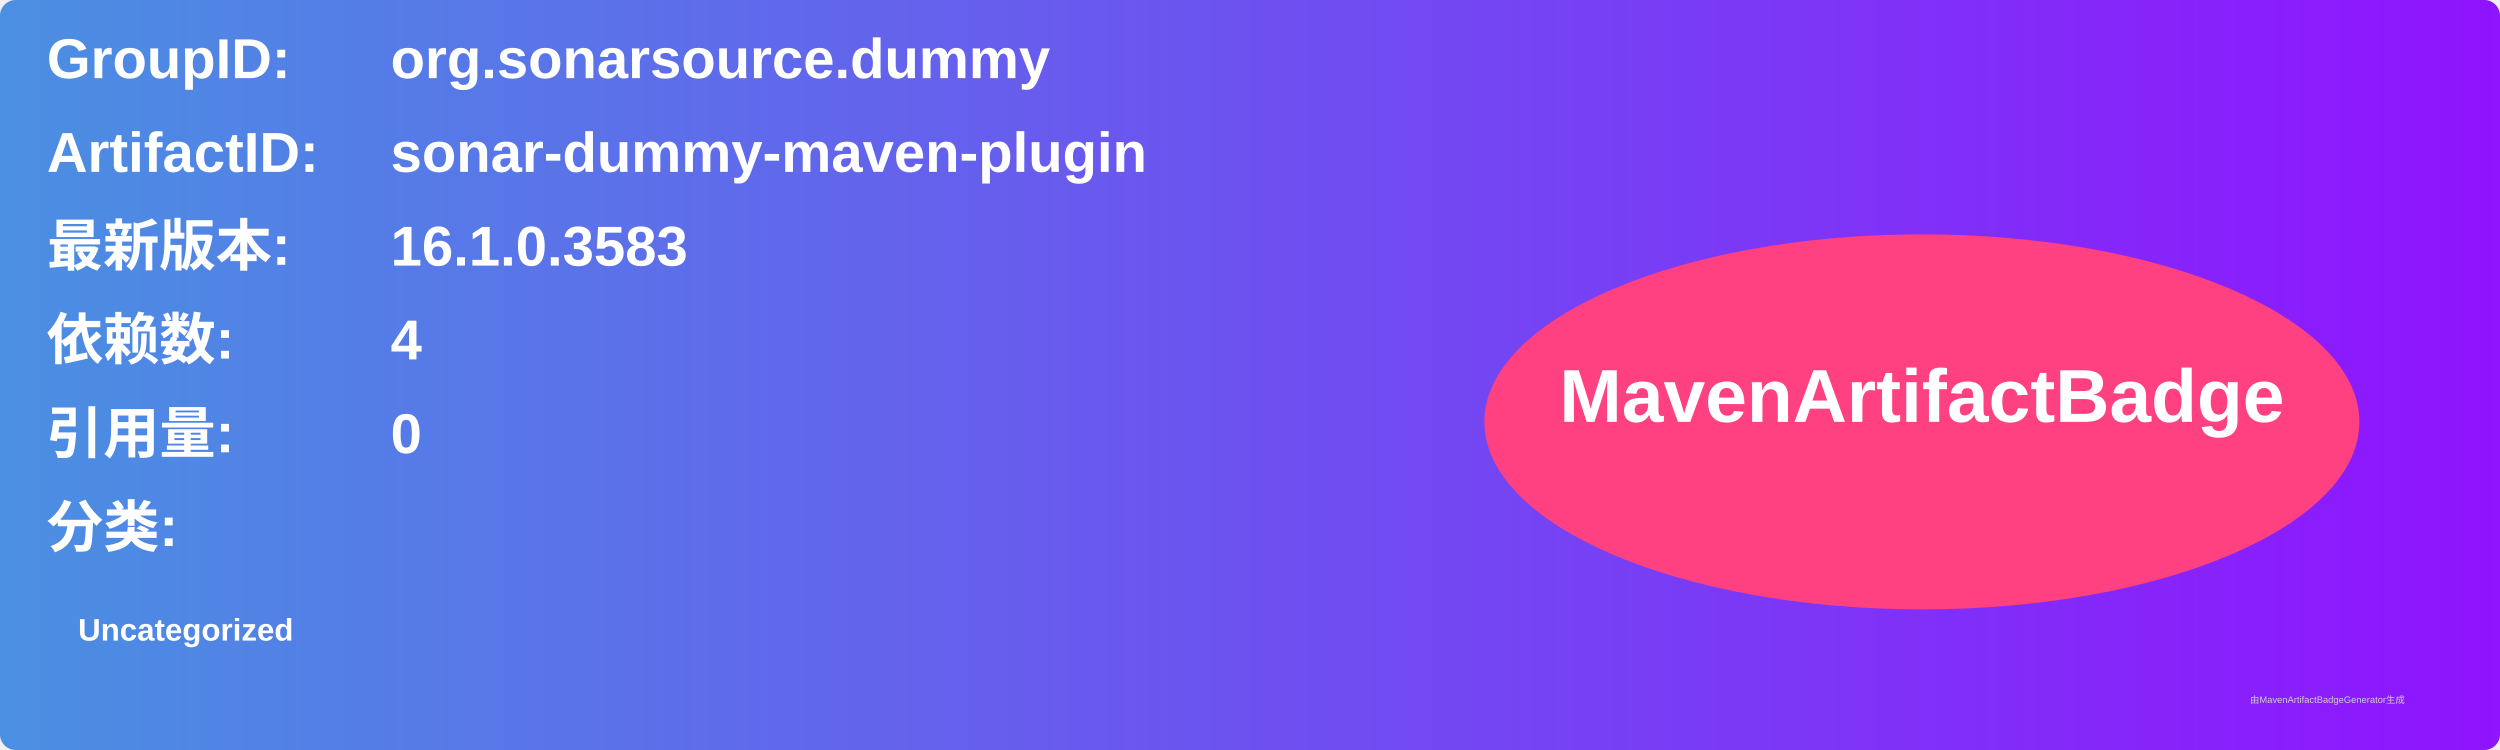
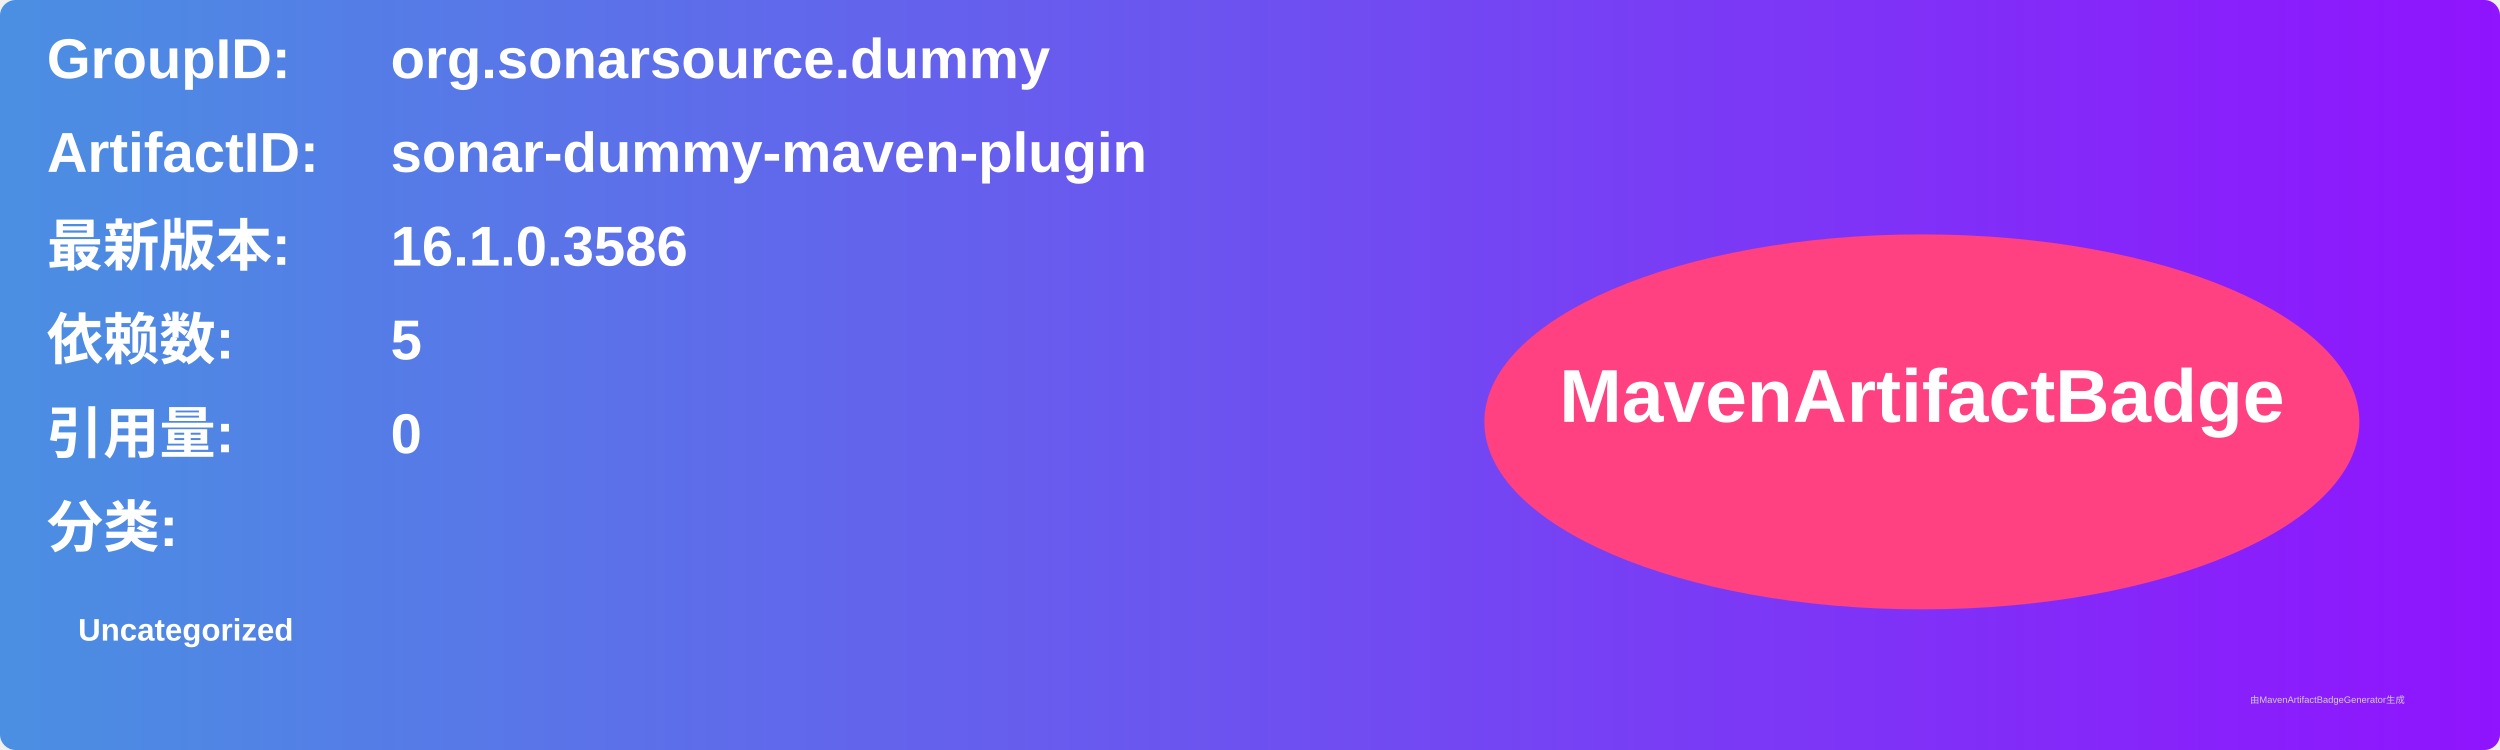
<svg xmlns="http://www.w3.org/2000/svg" width="800" height="240" viewBox="0 0 800 240">
  <linearGradient id="grad" x1="0%" y1="0%" x2="100%" y2="0%">
    <stop offset="0%" stop-color="#4a90e2" />
    <stop offset="100%" stop-color="#9013fe" />
  </linearGradient>
  <rect width="100%" height="100%" rx="5" ry="5" fill="url(#grad)" />
  <g transform="translate(15, 15)">
    <text x="0" y="10" font-family="Arial" font-size="18" fill="white" font-weight="bold" width="260">GroupID:</text>
    <text x="110" y="10" font-family="Arial" font-size="18" fill="white" font-weight="bold" width="460">org.sonarsource.dummy</text>
    <text x="0" y="40" font-family="Arial" font-size="18" fill="white" font-weight="bold" width="260">ArtifactID:</text>
    <text x="110" y="40" font-family="Arial" font-size="18" fill="white" font-weight="bold" width="460">sonar-dummy-maven-plugin</text>
    <text x="0" y="70" font-family="Arial" font-size="18" fill="white" font-weight="bold">最新版本:</text>
    <text x="110" y="70" font-family="Arial" font-size="18" fill="white" font-weight="bold">
-       <tspan font-weight="bold">16.1.0.3583</tspan>
+       <tspan font-weight="bold">16.1.0.3586</tspan>
    </text>
    <text x="0" y="100" font-family="Arial" font-size="18" fill="white" font-weight="bold">依赖数: </text>
    <text x="110" y="100" font-family="Arial" font-size="18" fill="white">
-       <tspan font-weight="bold">4</tspan>
+       <tspan font-weight="bold">5</tspan>
    </text>
    <text x="0" y="130" font-family="Arial" font-size="18" fill="white" font-weight="bold">引用量: </text>
    <text x="110" y="130" font-family="Arial" font-size="18" fill="white">
      <tspan font-weight="bold">0</tspan>
    </text>
    <text x="0" y="160" font-family="Arial" font-size="18" fill="white" font-weight="bold">分类:</text>
    <text x="10" y="190" font-family="Arial" font-size="10" fill="white">
      <tspan font-weight="bold">Uncategorized</tspan>
    </text>
    <ellipse cx="600" cy="120" rx="140" ry="60" fill="#ff4081" />
    <text x="600" y="120" text-anchor="middle" font-family="Arial" font-size="24" fill="white" font-weight="bold">MavenArtifactBadge</text>
  </g>
  <text x="720" y="225" font-family="Arial" font-size="3" fill="#d0d0d0">由MavenArtifactBadgeGenerator生成</text>
</svg>
